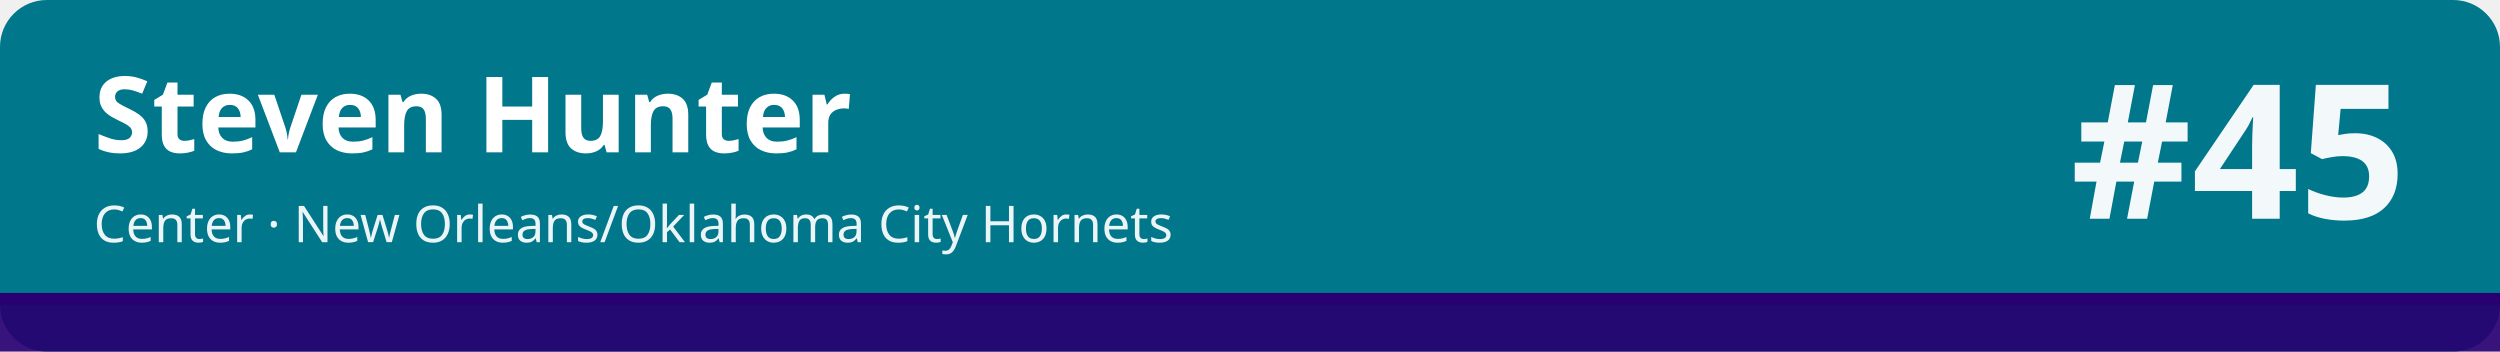
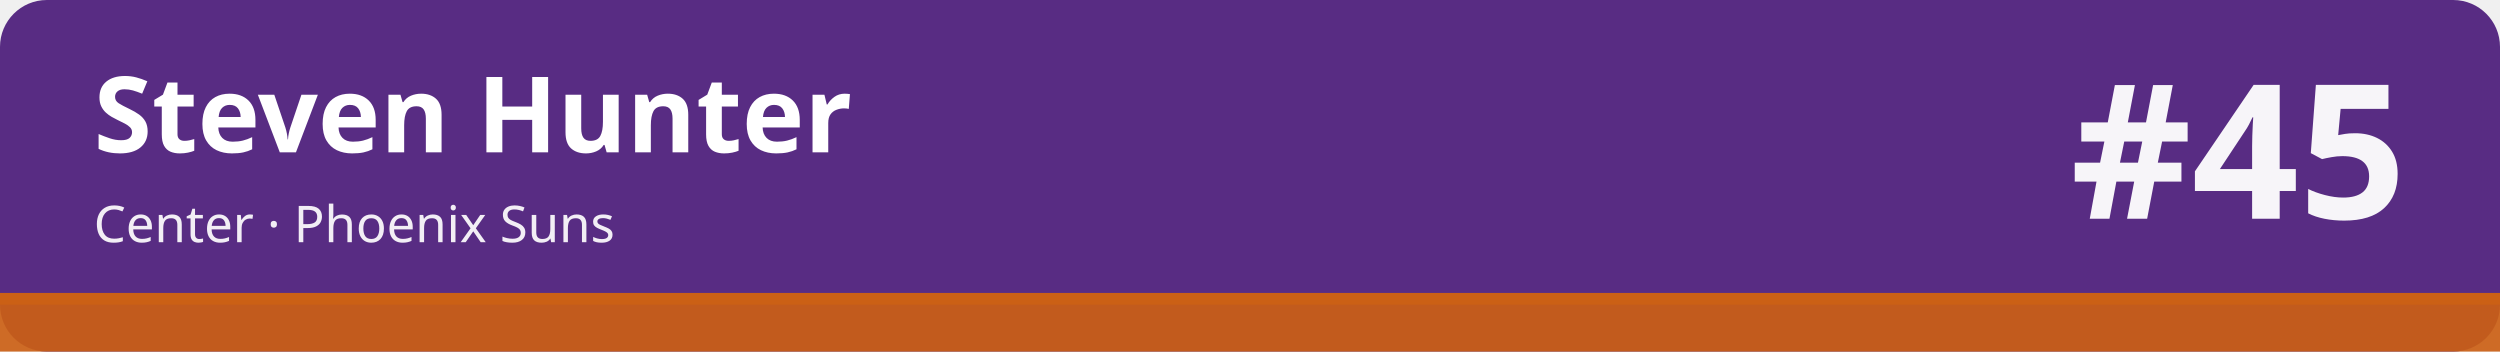
<svg xmlns="http://www.w3.org/2000/svg" width="1280" height="180" viewBox="0 0 1280 180" role="img" aria-labelledby="t d">
-   <rect width="1280" height="180" rx="24" fill="#00778b" />
-   <rect x="0" y="150" width="1280" height="30" fill="#280071" fill-opacity=".92" />
-   <rect x="0" y="150" width="1280" height="6" fill="#280071" />
+   <rect width="1280" height="180" rx="24" fill="#582c83" />
+   <rect x="0" y="150" width="1280" height="30" fill="#cb6015" fill-opacity=".92" />
+   <rect x="0" y="150" width="1280" height="6" fill="#cb6015" />
  <text x="48" y="78" font-family="sans-serif" font-size="54" font-weight="700" fill="#ffffff">Steven Hunter</text>
-   <text x="48" y="124" font-family="sans-serif" font-size="26" fill="#ffffff" fill-opacity=".92">Center · New Orleans/Oklahoma City Hornets</text>
+   <text x="48" y="124" font-family="sans-serif" font-size="26" fill="#ffffff" fill-opacity=".92">Center · Phoenix Suns</text>
  <text x="1232" y="112" font-family="sans-serif" font-size="96" font-weight="800" fill="#ffffff" fill-opacity=".95" text-anchor="end">#45</text>
</svg>
